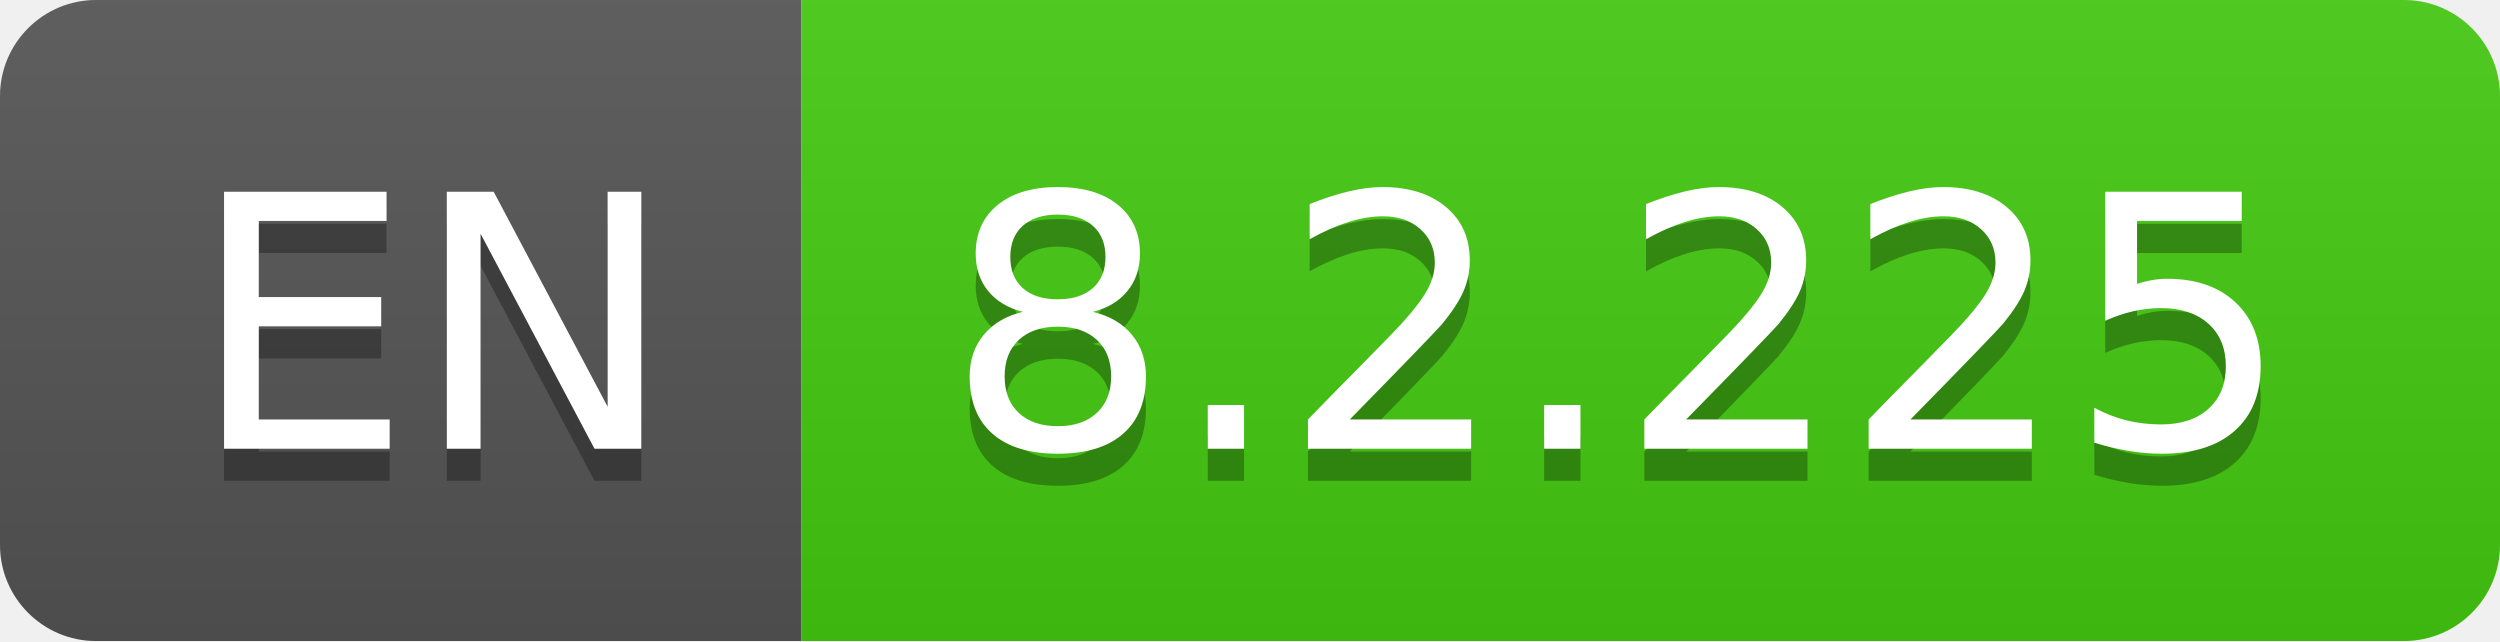
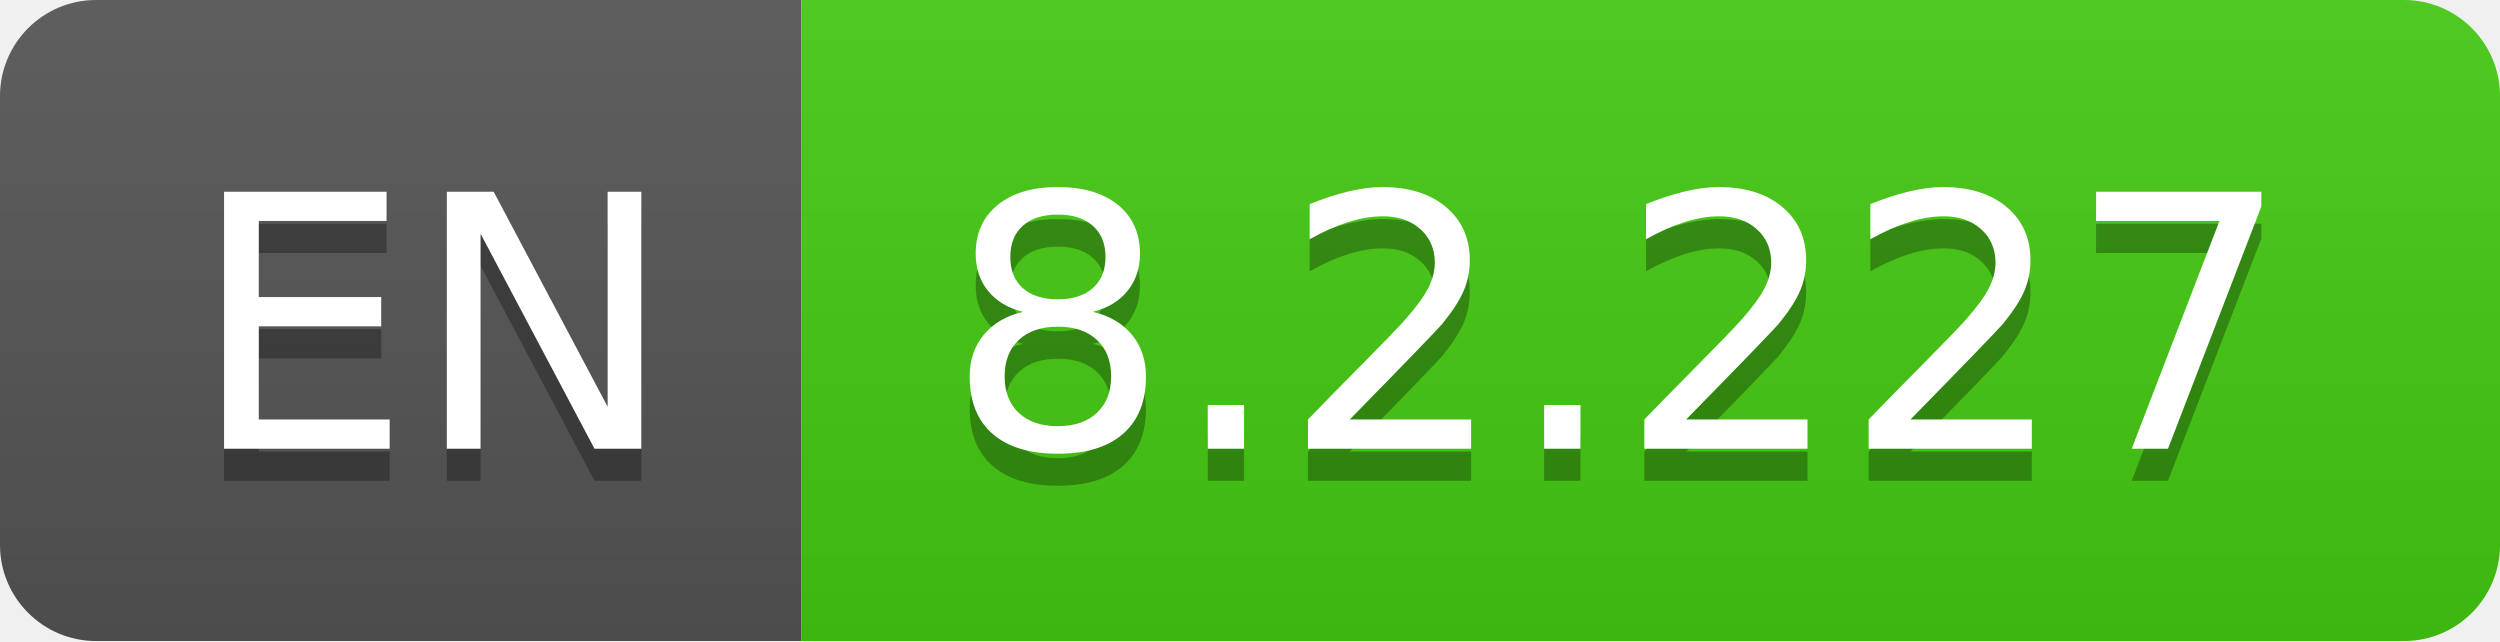
- <svg xmlns="http://www.w3.org/2000/svg" width="78" height="20" role="img" aria-label="EN: 8.2.225">
+ <svg xmlns="http://www.w3.org/2000/svg" width="78" height="20" role="img" aria-label="EN: 8.2.227">
  <linearGradient id="s" x2="0" y2="100%">
    <stop offset="0" stop-color="#bbb" stop-opacity=".1" />
    <stop offset="1" stop-opacity=".1" />
  </linearGradient>
  <clipPath id="r">
    <rect width="78" height="20" rx="3" fill="#fff" />
  </clipPath>
  <g clip-path="url(#r)">
    <rect width="25" height="20" fill="#555" />
    <rect x="25" width="53" height="20" fill="#4c1" />
    <rect width="78" height="20" fill="url(#s)" />
  </g>
  <g fill="#fff" text-anchor="middle" font-family="Verdana,Geneva,DejaVu Sans,sans-serif" text-rendering="geometricPrecision" font-size="110">
    <text aria-hidden="true" x="135" y="150" fill="#010101" fill-opacity=".3" transform="scale(.1)" textLength="150">EN</text>
    <text x="135" y="140" transform="scale(.1)" fill="#fff" textLength="150">EN</text>
-     <text aria-hidden="true" x="505" y="150" fill="#010101" fill-opacity=".3" transform="scale(.1)" textLength="430">8.2.225</text>
-     <text x="505" y="140" transform="scale(.1)" fill="#fff" textLength="430">8.2.225</text>
+     <text aria-hidden="true" x="505" y="150" fill="#010101" fill-opacity=".3" transform="scale(.1)" textLength="430">8.2.227</text>
+     <text x="505" y="140" transform="scale(.1)" fill="#fff" textLength="430">8.2.227</text>
  </g>
</svg>
